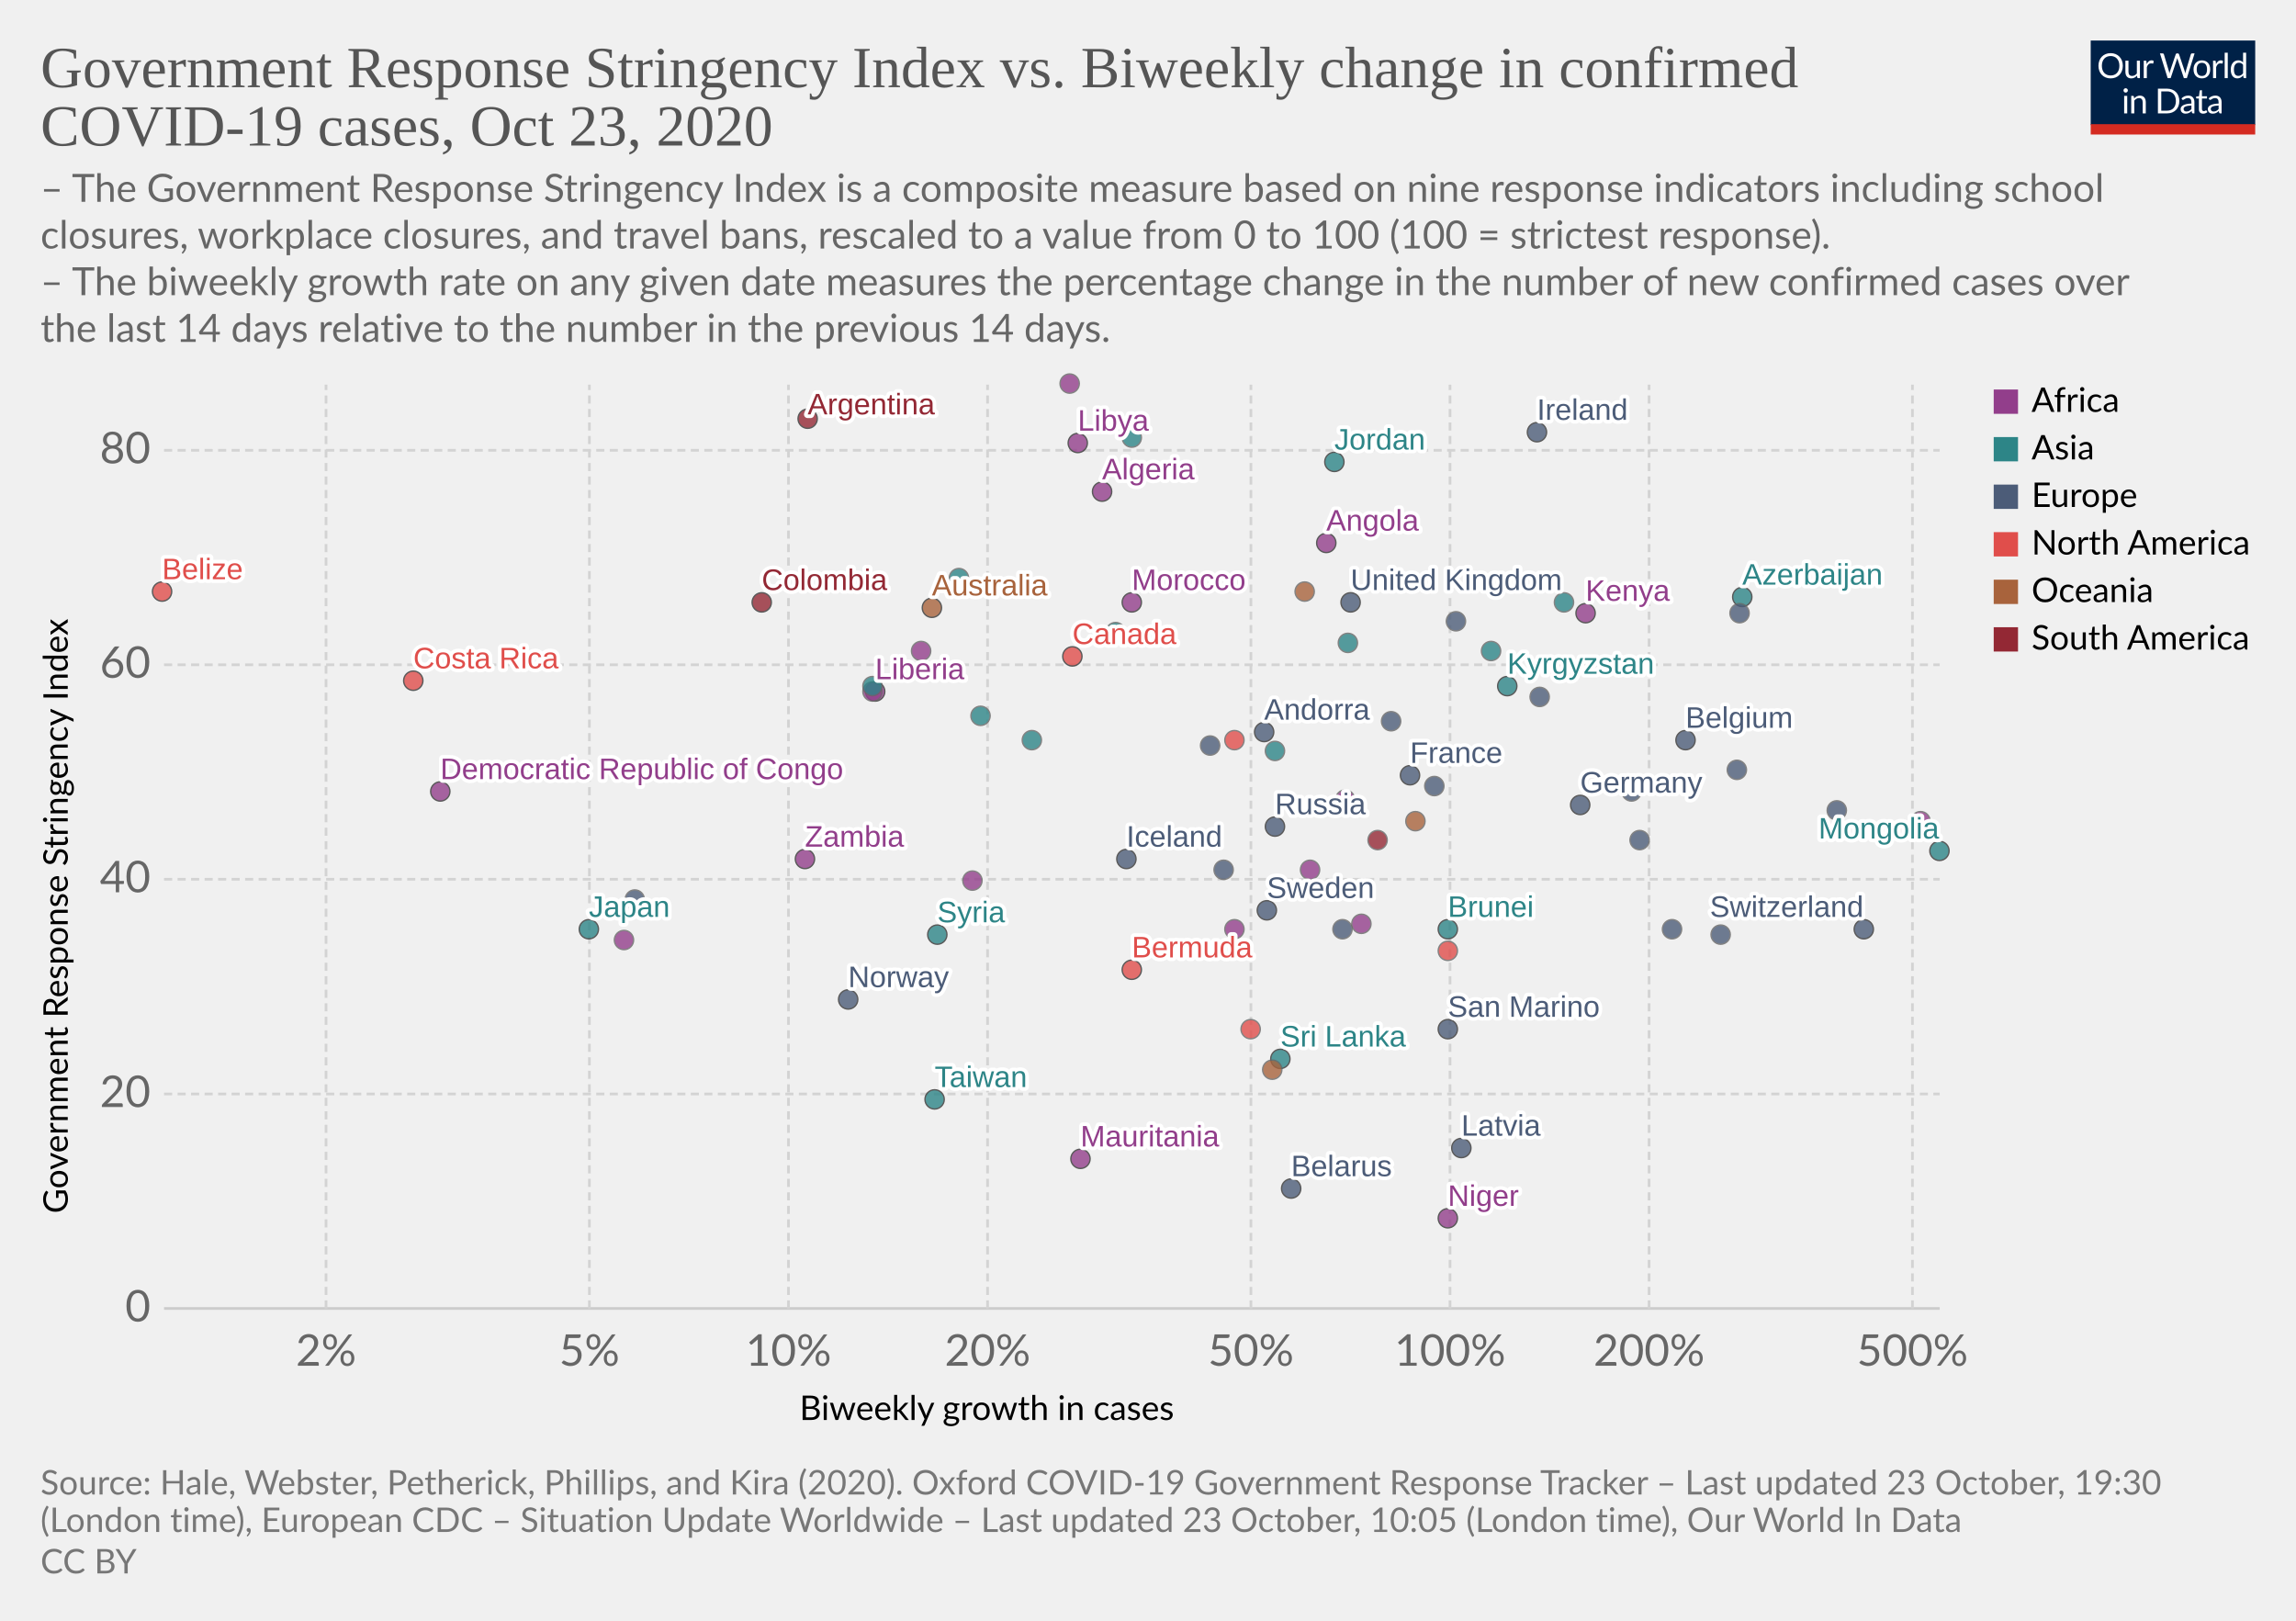
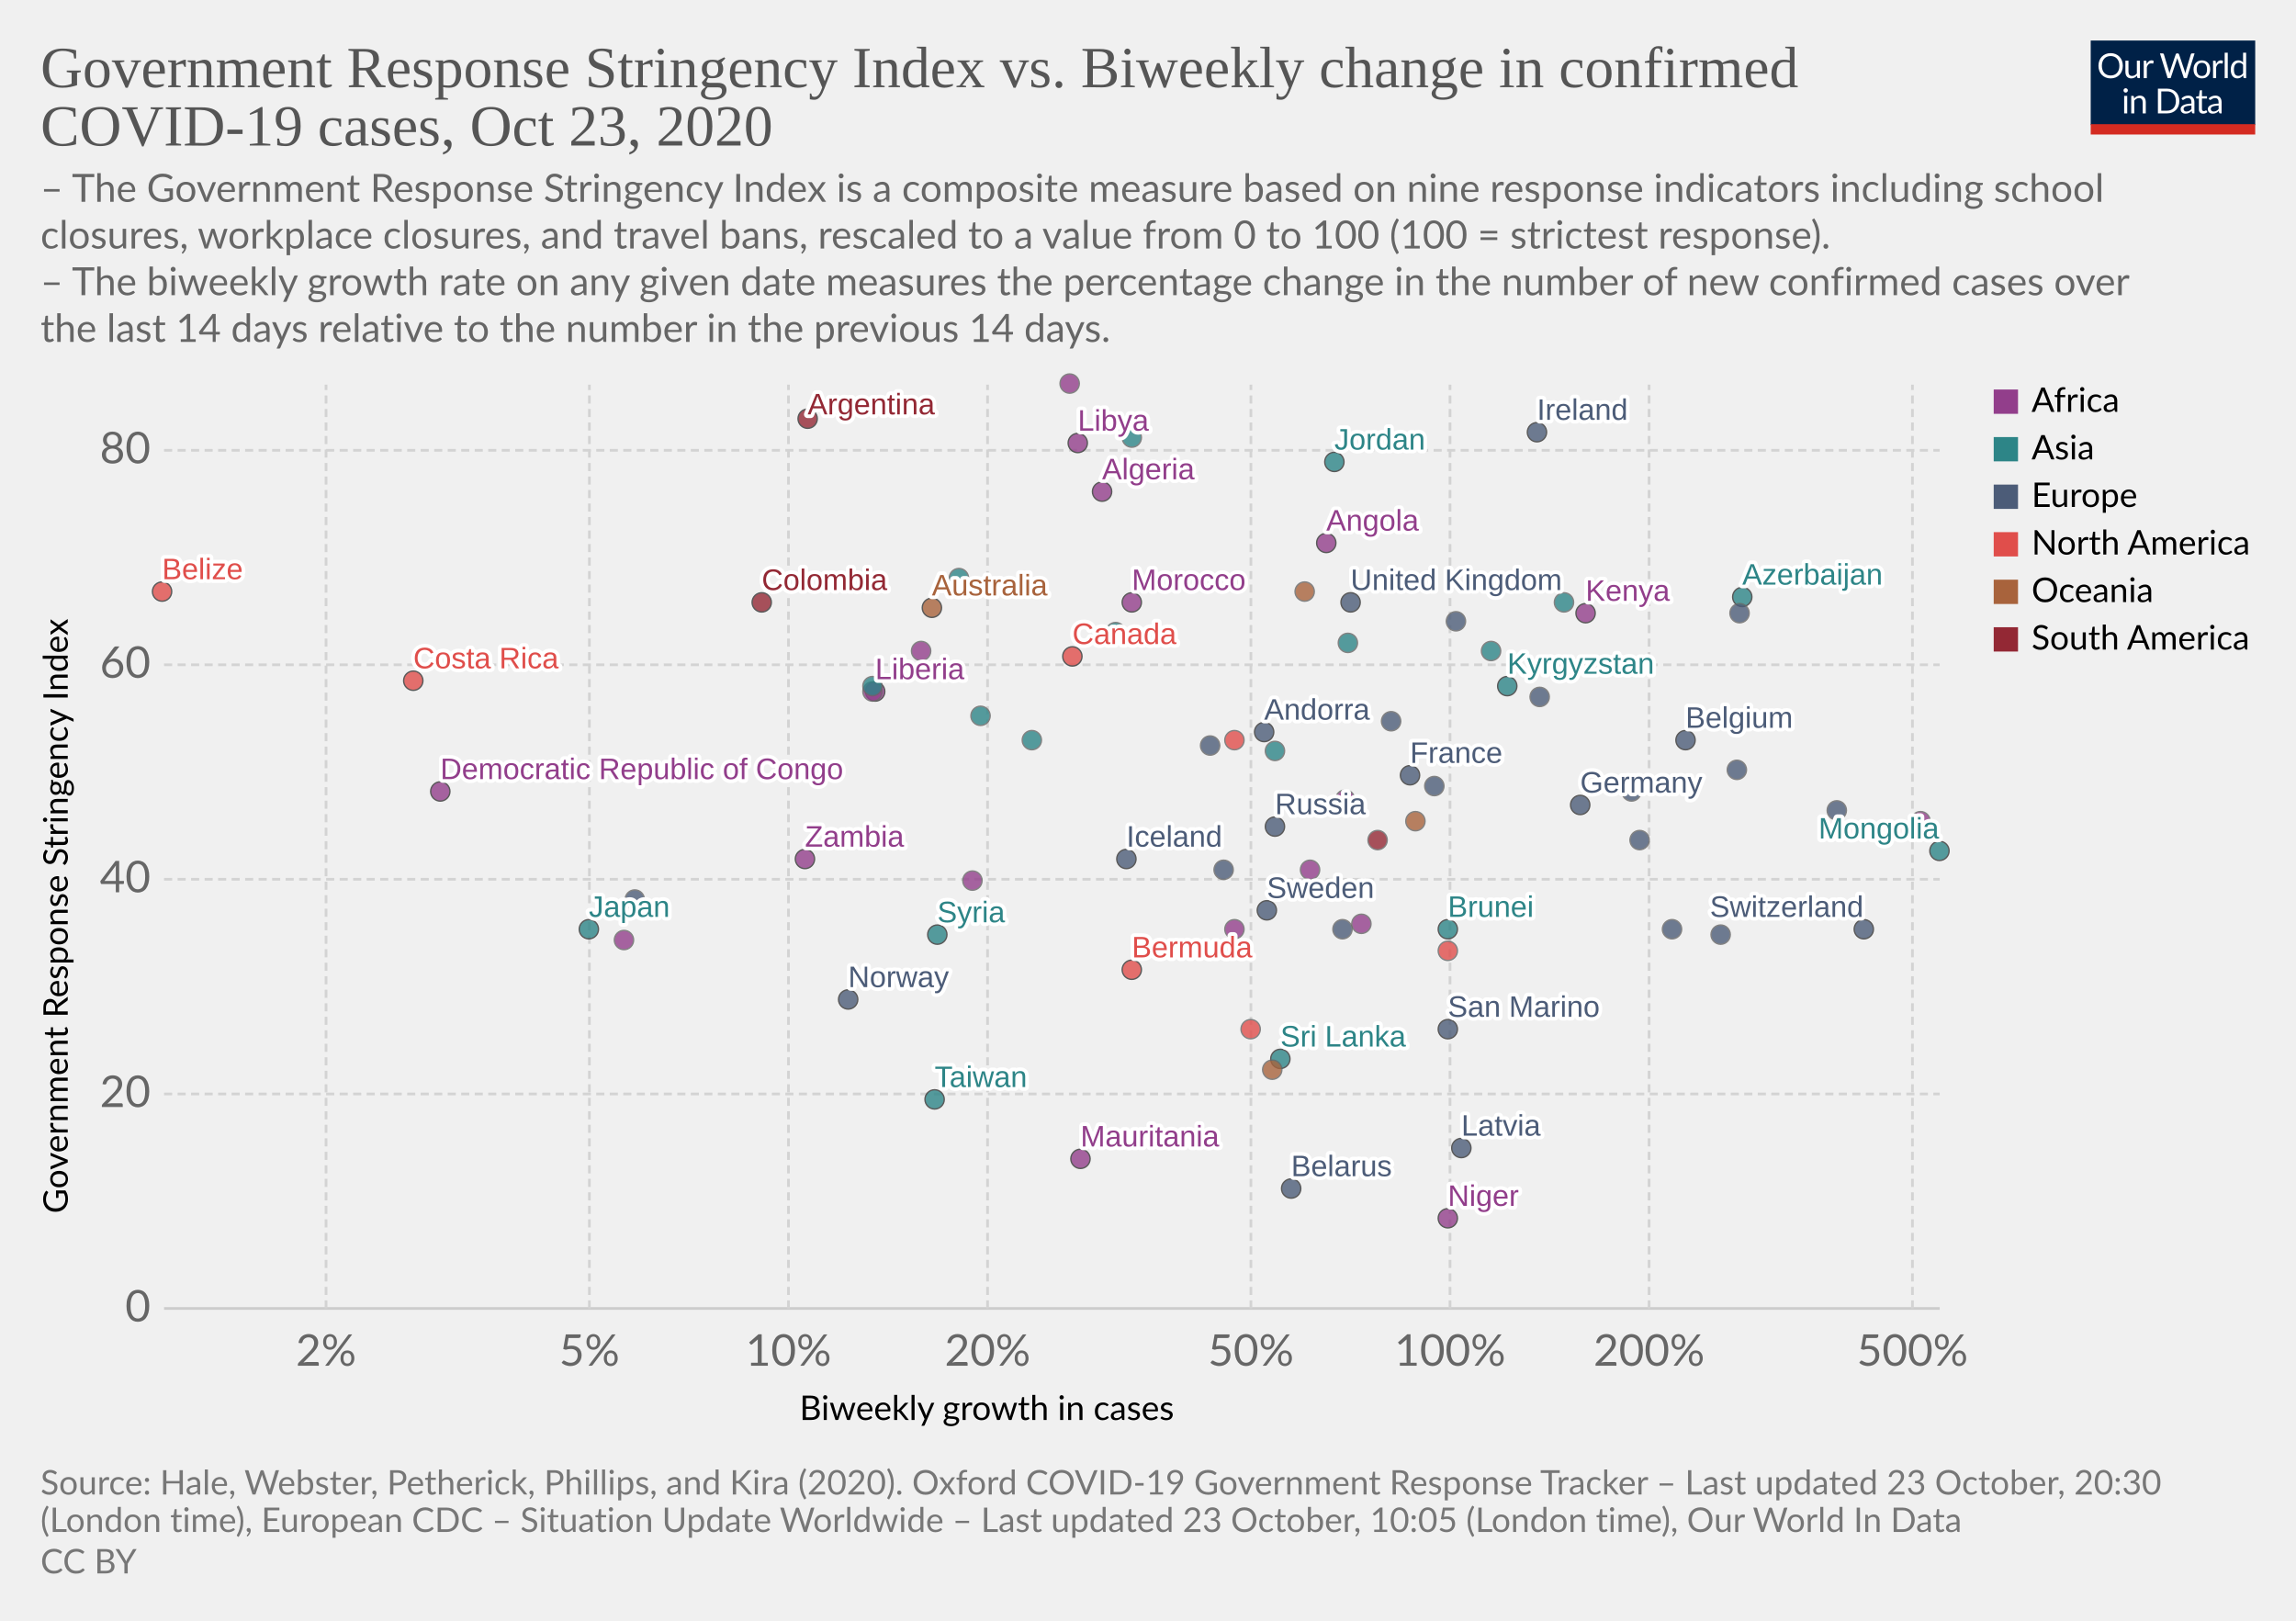
<svg xmlns="http://www.w3.org/2000/svg" version="1.1" style="background-color:#fff;-webkit-font-smoothing:antialiased" width="850" height="600" viewBox="0 0 850 600" font-family="Lato,'Helvetica Neue',Helvetica,Arial,sans-serif" font-size="18" text-rendering="optimizeLegibility">
  <g class="HeaderView">
    <g transform="matrix(.29 0 0 .29 774 15)">
      <svg width="210" height="120" viewBox="0 0 210 120" fill="none">
        <g clip-path="url(#clip0)">
          <path d="M0 0h210v107.89H0V0z" fill="#002147" />
          <path d="M40.98 32.25c0 2.36-.38 4.53-1.12 6.51a14.26 14.26 0 01-8.1 8.4c-1.9.78-4.02 1.17-6.34 1.17a16.6 16.6 0 01-6.33-1.17 14.31 14.31 0 01-8.08-8.4 18.29 18.29 0 01-1.12-6.51c0-2.36.38-4.53 1.12-6.5a14.32 14.32 0 018.07-8.44c1.92-.8 4.03-1.19 6.34-1.19 2.32 0 4.43.4 6.34 1.19 1.92.8 3.56 1.9 4.93 3.34a14.87 14.87 0 013.17 5.1 18.1 18.1 0 011.12 6.5zm-4.38 0c0-1.94-.26-3.68-.8-5.22a10.91 10.91 0 00-2.24-3.89 9.68 9.68 0 00-3.52-2.46 11.95 11.95 0 00-4.62-.86c-1.68 0-3.21.28-4.6.86a9.88 9.88 0 00-3.54 2.46 10.91 10.91 0 00-2.24 3.9c-.53 1.53-.8 3.27-.8 5.2 0 1.94.27 3.68.8 5.22a11.17 11.17 0 002.24 3.9 10.01 10.01 0 003.55 2.44c1.38.56 2.9.83 4.6.83 1.7 0 3.24-.27 4.61-.83a9.8 9.8 0 003.52-2.44 11.17 11.17 0 002.25-3.9c.53-1.54.8-3.28.8-5.21zm26.22-6.54V48H60.5c-.56 0-.9-.27-1.05-.81l-.31-2.4a12.45 12.45 0 01-3.26 2.6c-1.2.64-2.58.96-4.13.96-1.22 0-2.3-.2-3.24-.6a6.52 6.52 0 01-2.33-1.7 7.37 7.37 0 01-1.43-2.67c-.3-1.04-.46-2.2-.46-3.45V25.7h3.91v14.22c0 1.68.38 2.99 1.15 3.91.77.93 1.96 1.39 3.54 1.39 1.16 0 2.24-.27 3.23-.82a10.42 10.42 0 002.8-2.28V25.7h3.91zm8.61 4.47a9.94 9.94 0 012.6-3.56 5.64 5.64 0 013.76-1.3c.47 0 .92.05 1.34.15.44.1.83.27 1.17.49l-.3 2.92c-.09.37-.3.55-.66.55-.2 0-.5-.04-.9-.13a6.21 6.21 0 00-3.24.18c-.54.2-1.03.5-1.47.92-.42.4-.81.9-1.17 1.5-.33.58-.64 1.26-.92 2.02V48H67.7V25.71h2.25c.42 0 .72.08.88.25.16.16.27.44.33.83l.26 3.39zm61.16-13.7L122.75 48h-3.82l-7.99-24.05a21.95 21.95 0 01-.42-1.58 38.36 38.36 0 01-.44 1.58L102.05 48h-3.83L88.4 16.47h3.54c.38 0 .7.1.95.29.26.2.43.43.5.73l6.52 21.9c.1.4.2.83.28 1.28.1.46.2.94.29 1.46l.3-1.46c.12-.47.25-.9.38-1.27l7.41-21.91c.1-.25.26-.48.51-.69.27-.22.58-.33.95-.33h1.23c.38 0 .69.1.92.29.24.2.41.43.53.73l7.4 21.9a28.4 28.4 0 01.68 2.62 29.52 29.52 0 01.52-2.61l6.54-21.91c.07-.27.23-.5.48-.7.27-.21.58-.32.95-.32h3.32zm9.35 8.88c1.63 0 3.1.27 4.4.82a9.43 9.43 0 015.46 5.94c.5 1.4.74 2.98.74 4.73 0 1.76-.25 3.34-.74 4.75a9.43 9.43 0 01-5.46 5.92c-1.3.52-2.77.79-4.4.79-1.64 0-3.12-.27-4.44-.8a9.42 9.42 0 01-3.35-2.3c-.92-1-1.63-2.2-2.13-3.61-.49-1.41-.73-3-.73-4.75s.24-3.33.73-4.73c.5-1.43 1.2-2.64 2.13-3.63a9.4 9.4 0 013.35-2.31c1.32-.55 2.8-.82 4.44-.82zm0 19.89c2.2 0 3.84-.73 4.93-2.2 1.08-1.48 1.63-3.54 1.63-6.18 0-2.66-.55-4.72-1.63-6.2-1.09-1.49-2.73-2.23-4.93-2.23-1.12 0-2.09.2-2.93.57a5.7 5.7 0 00-2.06 1.65 7.5 7.5 0 00-1.24 2.67c-.26 1.04-.4 2.22-.4 3.54 0 2.64.55 4.7 1.64 6.18 1.1 1.47 2.76 2.2 4.99 2.2zm17.97-15.07a9.94 9.94 0 012.6-3.56 5.64 5.64 0 013.76-1.3c.47 0 .91.05 1.34.15.44.1.83.27 1.16.49l-.28 2.92c-.09.37-.31.55-.66.55-.2 0-.5-.04-.9-.13a6.2 6.2 0 00-3.24.18c-.54.2-1.03.5-1.47.92-.43.4-.82.9-1.17 1.5a13.1 13.1 0 00-.92 2.02V48h-3.94V25.71h2.24c.43 0 .72.08.88.25.17.16.28.44.33.83l.27 3.39zm15.04-14.59V48h-3.92V15.6h3.92zm19.55 15.43a6.22 6.22 0 00-2.38-2.05 6.7 6.7 0 00-2.86-.6c-2.07 0-3.66.75-4.77 2.23-1.12 1.48-1.68 3.6-1.68 6.33 0 1.46.13 2.7.38 3.74a7.29 7.29 0 001.1 2.56 4.35 4.35 0 001.78 1.45c.7.3 1.5.46 2.4.46 1.29 0 2.41-.3 3.36-.88a9.6 9.6 0 002.67-2.49V31.02zm3.91-15.43V48h-2.33c-.56 0-.9-.27-1.06-.81l-.35-2.71a12.13 12.13 0 01-3.25 2.77 8.28 8.28 0 01-4.23 1.06 7.31 7.31 0 01-6.14-2.9c-.73-.96-1.3-2.15-1.69-3.57a18.35 18.35 0 01.07-9.48 11.29 11.29 0 011.89-3.7 8.7 8.7 0 017.06-3.34 7.96 7.96 0 016.12 2.62V15.59h3.91zM46.61 70.71V93H42.7V70.71h3.91zm.84-7c0 .39-.08.75-.24 1.09a2.81 2.81 0 01-1.52 1.47 2.67 2.67 0 01-2.16 0 2.9 2.9 0 01-1.45-1.47 2.67 2.67 0 010-2.16c.15-.35.35-.65.6-.9.25-.27.53-.47.85-.62a2.67 2.67 0 012.16 0c.35.15.65.35.9.62.27.25.47.55.62.9.16.34.24.7.24 1.08zm7.97 10.24c.49-.54 1-1.04 1.54-1.48a9.85 9.85 0 013.66-1.84 8.96 8.96 0 015.43.35c.94.4 1.72.97 2.33 1.71a7.36 7.36 0 011.43 2.67c.32 1.04.49 2.19.49 3.45V93h-3.94V78.81c0-1.69-.4-3-1.17-3.92-.76-.93-1.93-1.4-3.5-1.4a6.6 6.6 0 00-3.25.83c-1 .56-1.92 1.31-2.77 2.27V93h-3.94V70.71h2.35c.56 0 .9.28 1.04.82l.3 2.42zm57.7 3.3c0 2.36-.37 4.5-1.11 6.44a14.3 14.3 0 01-3.17 4.98 14.1 14.1 0 01-4.93 3.2c-1.9.76-4.02 1.13-6.33 1.13H85.8V61.47h11.77c2.31 0 4.42.39 6.33 1.15a13.8 13.8 0 018.1 8.18 17.75 17.75 0 011.12 6.45zm-4.37 0c0-1.94-.26-3.67-.8-5.2a10.94 10.94 0 00-2.23-3.87 9.57 9.57 0 00-3.53-2.42 12.23 12.23 0 00-4.61-.83h-7.5v24.62h7.5c1.7 0 3.24-.28 4.61-.84a9.7 9.7 0 003.53-2.4 10.94 10.94 0 002.24-3.87c.53-1.53.8-3.26.8-5.2zm19.8 5.72c-1.8.06-3.34.2-4.62.44-1.26.22-2.3.51-3.1.88-.8.36-1.37.8-1.74 1.3-.35.5-.53 1.05-.53 1.67 0 .58.1 1.1.3 1.52a3 3 0 00.76 1.05c.34.27.73.46 1.17.6.45.11.94.17 1.45.17a7.28 7.28 0 003.5-.81 11.95 11.95 0 002.82-2.2v-4.62zm-12.65-9.11a12.73 12.73 0 013.98-2.66c1.43-.59 3-.88 4.73-.88 1.25 0 2.36.2 3.33.61a6.81 6.81 0 013.94 4.38c.33 1.04.5 2.19.5 3.43V93h-1.74a1.8 1.8 0 01-.88-.18c-.2-.13-.36-.38-.48-.74l-.44-2.12c-.59.55-1.16 1.03-1.72 1.46a9.48 9.48 0 01-3.74 1.7c-.69.15-1.46.23-2.3.23-.87 0-1.69-.12-2.45-.35a5.34 5.34 0 01-3.34-2.93 6.64 6.64 0 01-.49-2.64c0-.88.25-1.72.73-2.53a6.33 6.33 0 012.35-2.17c1.09-.63 2.5-1.15 4.25-1.54 1.75-.41 3.89-.65 6.42-.7v-1.75c0-1.73-.37-3.03-1.12-3.91-.75-.9-1.84-1.34-3.28-1.34-.97 0-1.78.12-2.44.37-.64.23-1.2.5-1.7.81l-1.23.82c-.33.23-.67.35-1 .35-.27 0-.5-.07-.69-.2a2.1 2.1 0 01-.48-.53l-.7-1.25zm27.67 19.5c-1.76 0-3.12-.5-4.07-1.48-.94-.98-1.41-2.4-1.41-4.25V74h-2.68a.9.9 0 01-.6-.2c-.16-.14-.24-.36-.24-.66v-1.56l3.65-.46.9-6.89a.9.9 0 01.29-.52.88.88 0 01.62-.22H142v7.67h6.44V74H142v13.38c0 .94.22 1.63.68 2.09.45.45 1.04.68 1.76.68a3.21 3.21 0 001.85-.53l.55-.35c.16-.12.3-.18.41-.18.2 0 .4.13.55.38l1.15 1.87a7.45 7.45 0 01-2.44 1.5c-.96.35-1.94.52-2.95.52zm19.68-10.4c-1.8.07-3.34.21-4.62.45-1.26.22-2.3.51-3.1.88-.8.36-1.37.8-1.74 1.3-.35.5-.53 1.05-.53 1.67 0 .58.1 1.1.3 1.52.18.42.44.77.76 1.05.34.27.73.46 1.17.6.45.11.94.17 1.45.17a7.3 7.3 0 003.5-.81 12.04 12.04 0 002.82-2.2v-4.62zm-12.65-9.1a12.72 12.72 0 013.99-2.66c1.42-.59 3-.88 4.72-.88 1.25 0 2.36.2 3.33.61a6.81 6.81 0 013.94 4.38c.33 1.04.5 2.19.5 3.43V93h-1.74a1.8 1.8 0 01-.88-.18c-.2-.13-.36-.38-.48-.74l-.44-2.12c-.59.55-1.16 1.03-1.72 1.46a9.48 9.48 0 01-3.74 1.7c-.69.15-1.46.23-2.3.23-.87 0-1.69-.12-2.45-.35a5.33 5.33 0 01-3.34-2.93 6.62 6.62 0 01-.49-2.64c0-.88.25-1.72.73-2.53a6.33 6.33 0 012.35-2.17c1.09-.63 2.5-1.15 4.25-1.54a31.2 31.2 0 016.42-.7v-1.75c0-1.73-.37-3.03-1.12-3.91-.75-.9-1.84-1.34-3.28-1.34-.97 0-1.78.12-2.44.37-.64.23-1.2.5-1.7.81-.46.3-.87.57-1.22.82-.34.23-.68.35-1.02.35-.26 0-.49-.07-.68-.2a1.88 1.88 0 01-.48-.53l-.7-1.25z" fill="#fff" />
          <path fill="#D42B21" d="M0 106.79h210V120H0z" />
        </g>
        <defs>
          <clipPath id="clip0">
            <path fill="#fff" d="M0 0h210v120H0z" />
          </clipPath>
        </defs>
      </svg>
    </g>
    <a href="https://ourworldindata.org/grapher/government-response-stringency-index-vs-biweekly-change-in-confirmed-covid-19-cases?time=latest" target="_blank" rel="noopener" font-family="&quot;Playfair Display&quot;,Georgia,&quot;Times New Roman&quot;,serif">
      <text font-size="21.6" x="15" y="32.3" fill="#555">
        <tspan x="15" y="32.28">Government Response Stringency Index vs. Biweekly change in confirmed</tspan>
        <tspan x="15" y="53.88">COVID-19 cases, Oct 23, 2020</tspan>
      </text>
    </a>
    <text font-size="14.4" x="15" y="74.7" fill="#666">
      <tspan x="15" y="74.72">– The Government Response Stringency Index is a composite measure based on nine response indicators including school</tspan>
      <tspan x="15" y="92">closures, workplace closures, and travel bans, rescaled to a value from 0 to 100 (100 = strictest response).</tspan>
      <tspan x="15" y="109.28"> – The biweekly growth rate on any given date measures the percentage change in the number of new confirmed cases over</tspan>
      <tspan x="15" y="126.56">the last 14 days relative to the number in the previous 14 days.</tspan>
    </text>
  </g>
  <g class="ScatterPlot">
    <g class="DualAxisView">
      <g class="HorizontalAxis">
        <text font-size="12.6" x="296" y="525.7">
          <tspan x="295.99" y="525.68">Biweekly growth in cases</tspan>
        </text>
        <text x="120.7" y="505.6" fill="#666" text-anchor="middle" font-size="16.2">2%</text>
        <text x="218.2" y="505.6" fill="#666" text-anchor="middle" font-size="16.2">5%</text>
        <text x="291.9" y="505.6" fill="#666" text-anchor="middle" font-size="16.2">10%</text>
        <text x="365.6" y="505.6" fill="#666" text-anchor="middle" font-size="16.2">20%</text>
        <text x="463.1" y="505.6" fill="#666" text-anchor="middle" font-size="16.2">50%</text>
        <text x="536.8" y="505.6" fill="#666" text-anchor="middle" font-size="16.2">100%</text>
        <text x="610.5" y="505.6" fill="#666" text-anchor="middle" font-size="16.2">200%</text>
        <text x="708" y="505.6" fill="#666" text-anchor="middle" font-size="16.2">500%</text>
      </g>
      <g class="VerticalAxis">
        <text font-size="12.6" x="-449.2" y="25.1" transform="rotate(-90)">
          <tspan x="-449.2" y="25.08">Government Response Stringency Index</tspan>
        </text>
        <text x="55.74" y="484.4" fill="#666" dominant-baseline="middle" text-anchor="end" font-size="16.2">0</text>
        <text x="55.74" y="405" fill="#666" dominant-baseline="middle" text-anchor="end" font-size="16.2">20</text>
        <text x="55.74" y="325.5" fill="#666" dominant-baseline="middle" text-anchor="end" font-size="16.2">40</text>
        <text x="55.74" y="246.1" fill="#666" dominant-baseline="middle" text-anchor="end" font-size="16.2">60</text>
        <text x="55.74" y="166.7" fill="#666" dominant-baseline="middle" text-anchor="end" font-size="16.2">80</text>
      </g>
      <g class="AxisGridLines horizontalLines">
        <path stroke="#ccc" d="M60.74 484.4h657.35" />
        <path stroke="#d3d3d3" stroke-dasharray="3,2" d="M60.74 405h657.35M60.74 325.5h657.35M60.74 246.1h657.35M60.74 166.7h657.35" />
      </g>
      <g class="AxisGridLines verticalLines" stroke="#d3d3d3" stroke-dasharray="3,2">
        <path d="M120.7 484.4v-342M218.2 484.4v-342M291.9 484.4v-342M365.6 484.4v-342M463.1 484.4v-342M536.8 484.4v-342M610.5 484.4v-342M708 484.4v-342" />
      </g>
    </g>
    <g class="PointsWithLabels clickable" clip-path="url(#a)" font-family="Arial, sans-serif">
      <path fill="rgba(255,255,255,0)" d="M60.74 142.4h657.35v342H60.74z" />
      <defs>
        <clipPath id="a">
          <path d="M50.74 132.4h677.35v362H50.74z" />
        </clipPath>
      </defs>
      <g class="key-United-Kingdom_0">
        <circle cx="500" cy="223" r="3.57" fill="#4C5C78" opacity=".8" stroke="#333" stroke-width=".5" />
      </g>
      <g class="key-Ireland_0">
        <circle cx="569" cy="160" r="3.57" fill="#4C5C78" opacity=".8" stroke="#333" stroke-width=".5" />
      </g>
      <g class="key-France_0">
        <circle cx="522" cy="287" r="3.57" fill="#4C5C78" opacity=".8" stroke="#333" stroke-width=".5" />
      </g>
      <g class="key-Belgium_0">
        <circle cx="624" cy="274" r="3.57" fill="#4C5C78" opacity=".8" stroke="#333" stroke-width=".5" />
      </g>
      <g class="key-Netherlands_0">
        <circle cx="539" cy="230" r="3.57" fill="#4C5C78" opacity=".8" stroke="#666" stroke-width=".5" />
      </g>
      <g class="key-Germany_0">
        <circle cx="585" cy="298" r="3.57" fill="#4C5C78" opacity=".8" stroke="#333" stroke-width=".5" />
      </g>
      <g class="key-Switzerland_0">
        <circle cx="690" cy="344" r="3.57" fill="#4C5C78" opacity=".8" stroke="#333" stroke-width=".5" />
      </g>
      <g class="key-Italy_0">
        <circle cx="643" cy="285" r="3.57" fill="#4C5C78" opacity=".8" stroke="#666" stroke-width=".5" />
      </g>
      <g class="key-Sweden_0">
        <circle cx="469" cy="337" r="3.57" fill="#4C5C78" opacity=".8" stroke="#333" stroke-width=".5" />
      </g>
      <g class="key-Poland_0">
        <circle cx="637" cy="346" r="3.57" fill="#4C5C78" opacity=".8" stroke="#666" stroke-width=".5" />
      </g>
      <g class="key-Russia_0">
        <circle cx="472" cy="306" r="3.57" fill="#4C5C78" opacity=".8" stroke="#333" stroke-width=".5" />
      </g>
      <g class="key-Japan_0">
        <circle cx="218" cy="344" r="3.57" fill="#2D8587" opacity=".8" stroke="#333" stroke-width=".5" />
      </g>
      <g class="key-Albania_0">
        <circle cx="497" cy="344" r="3.57" fill="#4C5C78" opacity=".8" stroke="#666" stroke-width=".5" />
      </g>
      <g class="key-Algeria_0">
        <circle cx="408" cy="182" r="3.57" fill="#923E8B" opacity=".8" stroke="#333" stroke-width=".5" />
      </g>
      <g class="key-Andorra_0">
        <circle cx="468" cy="271" r="3.57" fill="#4C5C78" opacity=".8" stroke="#333" stroke-width=".5" />
      </g>
      <g class="key-Angola_0">
        <circle cx="491" cy="201" r="3.57" fill="#923E8B" opacity=".8" stroke="#333" stroke-width=".5" />
      </g>
      <g class="key-Argentina_0">
        <circle cx="299" cy="155" r="3.57" fill="#932834" opacity=".8" stroke="#333" stroke-width=".5" />
      </g>
      <g class="key-Australia_0">
        <circle cx="345" cy="225" r="3.57" fill="#A8633C" opacity=".8" stroke="#333" stroke-width=".5" />
      </g>
      <g class="key-Azerbaijan_0">
        <circle cx="645" cy="221" r="3.57" fill="#2D8587" opacity=".8" stroke="#333" stroke-width=".5" />
      </g>
      <g class="key-Lithuania_0">
        <circle cx="531" cy="291" r="3.57" fill="#4C5C78" opacity=".8" stroke="#666" stroke-width=".5" />
      </g>
      <g class="key-Libya_0">
        <circle cx="399" cy="164" r="3.57" fill="#923E8B" opacity=".8" stroke="#333" stroke-width=".5" />
      </g>
      <g class="key-Liberia_0">
        <circle cx="324" cy="256" r="3.57" fill="#923E8B" opacity=".8" stroke="#333" stroke-width=".5" />
      </g>
      <g class="key-Latvia_0">
        <circle cx="541" cy="425" r="3.57" fill="#4C5C78" opacity=".8" stroke="#333" stroke-width=".5" />
      </g>
      <g class="key-Kyrgyzstan_0">
        <circle cx="558" cy="254" r="3.57" fill="#2D8587" opacity=".8" stroke="#333" stroke-width=".5" />
      </g>
      <g class="key-South-Korea_0">
        <circle cx="363" cy="265" r="3.57" fill="#2D8587" opacity=".8" stroke="#666" stroke-width=".5" />
      </g>
      <g class="key-Kenya_0">
        <circle cx="587" cy="227" r="3.57" fill="#923E8B" opacity=".8" stroke="#333" stroke-width=".5" />
      </g>
      <g class="key-Jordan_0">
        <circle cx="494" cy="171" r="3.57" fill="#2D8587" opacity=".8" stroke="#333" stroke-width=".5" />
      </g>
      <g class="key-Hungary_0">
        <circle cx="453" cy="322" r="3.57" fill="#4C5C78" opacity=".8" stroke="#666" stroke-width=".5" />
      </g>
      <g class="key-Sri-Lanka_0">
        <circle cx="474" cy="392" r="3.57" fill="#2D8587" opacity=".8" stroke="#333" stroke-width=".5" />
      </g>
      <g class="key-Myanmar_0">
        <circle cx="419" cy="162" r="3.57" fill="#2D8587" opacity=".8" stroke="#666" stroke-width=".5" />
      </g>
      <g class="key-Barbados_0">
        <circle cx="463" cy="381" r="3.57" fill="#E04E4B" opacity=".8" stroke="#666" stroke-width=".5" />
      </g>
      <g class="key-Belarus_0">
        <circle cx="478" cy="440" r="3.57" fill="#4C5C78" opacity=".8" stroke="#333" stroke-width=".5" />
      </g>
      <g class="key-Belize_0">
        <circle cx="60" cy="219" r="3.57" fill="#E04E4B" opacity=".8" stroke="#333" stroke-width=".5" />
      </g>
      <g class="key-Benin_0">
        <circle cx="498" cy="296" r="3.57" fill="#923E8B" opacity=".8" stroke="#666" stroke-width=".5" />
      </g>
      <g class="key-Brunei_0">
        <circle cx="536" cy="344" r="3.57" fill="#2D8587" opacity=".8" stroke="#333" stroke-width=".5" />
      </g>
      <g class="key-Bulgaria_0">
        <circle cx="619" cy="344" r="3.57" fill="#4C5C78" opacity=".8" stroke="#666" stroke-width=".5" />
      </g>
      <g class="key-Canada_0">
        <circle cx="397" cy="243" r="3.57" fill="#E04E4B" opacity=".8" stroke="#333" stroke-width=".5" />
      </g>
      <g class="key-Cape-Verde_0">
        <circle cx="323" cy="256" r="3.57" fill="#923E8B" opacity=".8" stroke="#666" stroke-width=".5" />
      </g>
      <g class="key-Zambia_0">
        <circle cx="298" cy="318" r="3.57" fill="#923E8B" opacity=".8" stroke="#333" stroke-width=".5" />
      </g>
      <g class="key-Uruguay_0">
        <circle cx="510" cy="311" r="3.57" fill="#932834" opacity=".8" stroke="#666" stroke-width=".5" />
      </g>
      <g class="key-Egypt_0">
        <circle cx="341" cy="241" r="3.57" fill="#923E8B" opacity=".8" stroke="#666" stroke-width=".5" />
      </g>
      <g class="key-Romania_0">
        <circle cx="515" cy="267" r="3.57" fill="#4C5C78" opacity=".8" stroke="#666" stroke-width=".5" />
      </g>
      <g class="key-Portugal_0">
        <circle cx="570" cy="258" r="3.57" fill="#4C5C78" opacity=".8" stroke="#666" stroke-width=".5" />
      </g>
      <g class="key-Papua-New-Guinea_0">
        <circle cx="524" cy="304" r="3.57" fill="#A8633C" opacity=".8" stroke="#666" stroke-width=".5" />
      </g>
      <g class="key-Norway_0">
        <circle cx="314" cy="370" r="3.57" fill="#4C5C78" opacity=".8" stroke="#333" stroke-width=".5" />
      </g>
      <g class="key-Niger_0">
        <circle cx="536" cy="451" r="3.57" fill="#923E8B" opacity=".8" stroke="#333" stroke-width=".5" />
      </g>
      <g class="key-New-Zealand_0">
        <circle cx="471" cy="396" r="3.57" fill="#A8633C" opacity=".8" stroke="#666" stroke-width=".5" />
      </g>
      <g class="key-Nepal_0">
        <circle cx="499" cy="238" r="3.57" fill="#2D8587" opacity=".8" stroke="#666" stroke-width=".5" />
      </g>
      <g class="key-Morocco_0">
        <circle cx="419" cy="223" r="3.57" fill="#923E8B" opacity=".8" stroke="#333" stroke-width=".5" />
      </g>
      <g class="key-Mongolia_0">
        <circle cx="718" cy="315" r="3.57" fill="#2D8587" opacity=".8" stroke="#333" stroke-width=".5" />
      </g>
      <g class="key-Mauritania_0">
        <circle cx="400" cy="429" r="3.57" fill="#923E8B" opacity=".8" stroke="#333" stroke-width=".5" />
      </g>
      <g class="key-Mali_0">
        <circle cx="231" cy="348" r="3.57" fill="#923E8B" opacity=".8" stroke="#666" stroke-width=".5" />
      </g>
      <g class="key-Malaysia_0">
        <circle cx="579" cy="223" r="3.57" fill="#2D8587" opacity=".8" stroke="#666" stroke-width=".5" />
      </g>
      <g class="key-Colombia_0">
        <circle cx="282" cy="223" r="3.57" fill="#932834" opacity=".8" stroke="#333" stroke-width=".5" />
      </g>
      <g class="key-China_0">
        <circle cx="323" cy="254" r="3.57" fill="#2D8587" opacity=".8" stroke="#666" stroke-width=".5" />
      </g>
      <g class="key-Bermuda_0">
        <circle cx="419" cy="359" r="3.57" fill="#E04E4B" opacity=".8" stroke="#333" stroke-width=".5" />
      </g>
      <g class="key-Taiwan_0">
        <circle cx="346" cy="407" r="3.57" fill="#2D8587" opacity=".8" stroke="#333" stroke-width=".5" />
      </g>
      <g class="key-Greenland_0">
        <circle cx="536" cy="352" r="3.57" fill="#E04E4B" opacity=".8" stroke="#666" stroke-width=".5" />
      </g>
      <g class="key-Iceland_0">
        <circle cx="417" cy="318" r="3.57" fill="#4C5C78" opacity=".8" stroke="#333" stroke-width=".5" />
      </g>
      <g class="key-Kuwait_0">
        <circle cx="413" cy="234" r="3.57" fill="#2D8587" opacity=".8" stroke="#666" stroke-width=".5" />
      </g>
      <g class="key-Luxembourg_0">
        <circle cx="607" cy="311" r="3.57" fill="#4C5C78" opacity=".8" stroke="#666" stroke-width=".5" />
      </g>
      <g class="key-Turkey_0">
        <circle cx="355" cy="214" r="3.57" fill="#2D8587" opacity=".8" stroke="#666" stroke-width=".5" />
      </g>
      <g class="key-Tunisia_0">
        <circle cx="485" cy="322" r="3.57" fill="#923E8B" opacity=".8" stroke="#666" stroke-width=".5" />
      </g>
      <g class="key-United-Arab-Emirates_0">
        <circle cx="382" cy="274" r="3.57" fill="#2D8587" opacity=".8" stroke="#666" stroke-width=".5" />
      </g>
      <g class="key-Syria_0">
        <circle cx="347" cy="346" r="3.57" fill="#2D8587" opacity=".8" stroke="#333" stroke-width=".5" />
      </g>
      <g class="key-South-Africa_0">
        <circle cx="360" cy="326" r="3.57" fill="#923E8B" opacity=".8" stroke="#666" stroke-width=".5" />
      </g>
      <g class="key-Slovenia_0">
        <circle cx="644" cy="227" r="3.57" fill="#4C5C78" opacity=".8" stroke="#666" stroke-width=".5" />
      </g>
      <g class="key-Vietnam_0">
        <circle cx="472" cy="278" r="3.57" fill="#2D8587" opacity=".8" stroke="#666" stroke-width=".5" />
      </g>
      <g class="key-Guinea_0">
        <circle cx="504" cy="342" r="3.57" fill="#923E8B" opacity=".8" stroke="#666" stroke-width=".5" />
      </g>
      <g class="key-Greece_0">
        <circle cx="448" cy="276" r="3.57" fill="#4C5C78" opacity=".8" stroke="#666" stroke-width=".5" />
      </g>
      <g class="key-Georgia_0">
        <circle cx="552" cy="241" r="3.57" fill="#2D8587" opacity=".8" stroke="#666" stroke-width=".5" />
      </g>
      <g class="key-Djibouti_0">
        <circle cx="711" cy="304" r="3.57" fill="#923E8B" opacity=".8" stroke="#666" stroke-width=".5" />
      </g>
      <g class="key-Eritrea_0">
        <circle cx="396" cy="142" r="3.57" fill="#923E8B" opacity=".8" stroke="#666" stroke-width=".5" />
      </g>
      <g class="key-Denmark_0">
        <circle cx="235" cy="333" r="3.57" fill="#4C5C78" opacity=".8" stroke="#666" stroke-width=".5" />
      </g>
      <g class="key-Czech-Republic_0">
        <circle cx="604" cy="293" r="3.57" fill="#4C5C78" opacity=".8" stroke="#666" stroke-width=".5" />
      </g>
      <g class="key-Cyprus_0">
        <circle cx="680" cy="300" r="3.57" fill="#4C5C78" opacity=".8" stroke="#666" stroke-width=".5" />
      </g>
      <g class="key-Costa-Rica_0">
        <circle cx="153" cy="252" r="3.57" fill="#E04E4B" opacity=".8" stroke="#333" stroke-width=".5" />
      </g>
      <g class="key-Democratic-Republic-of-Congo_0">
        <circle cx="163" cy="293" r="3.57" fill="#923E8B" opacity=".8" stroke="#333" stroke-width=".5" />
      </g>
      <g class="key-San-Marino_0">
        <circle cx="536" cy="381" r="3.57" fill="#4C5C78" opacity=".8" stroke="#333" stroke-width=".5" />
      </g>
      <g class="key-Guam_0">
        <circle cx="483" cy="219" r="3.57" fill="#A8633C" opacity=".8" stroke="#666" stroke-width=".5" />
      </g>
      <g class="key-South-Sudan_0">
        <circle cx="457" cy="344" r="3.57" fill="#923E8B" opacity=".8" stroke="#666" stroke-width=".5" />
      </g>
      <g class="key-El-Salvador_0">
        <circle cx="457" cy="274" r="3.57" fill="#E04E4B" opacity=".8" stroke="#666" stroke-width=".5" />
      </g>
      <g class="backgroundLabels" fill="#333" font-size="11" font-weight="400">
        <text x="500" y="218.43" fill="#fff" stroke="#fff" stroke-linecap="round" stroke-linejoin="round" stroke-width=".25em">United Kingdom</text>
        <text x="500" y="218.43" fill="#4C5C78">United Kingdom</text>
        <text x="569" y="155.43" fill="#fff" stroke="#fff" stroke-linecap="round" stroke-linejoin="round" stroke-width=".25em">Ireland</text>
        <text x="569" y="155.43" fill="#4C5C78">Ireland</text>
        <text x="522" y="282.43" fill="#fff" stroke="#fff" stroke-linecap="round" stroke-linejoin="round" stroke-width=".25em">France</text>
        <text x="522" y="282.43" fill="#4C5C78">France</text>
        <text x="624" y="269.43" fill="#fff" stroke="#fff" stroke-linecap="round" stroke-linejoin="round" stroke-width=".25em">Belgium</text>
        <text x="624" y="269.43" fill="#4C5C78">Belgium</text>
        <text x="585" y="293.43" fill="#fff" stroke="#fff" stroke-linecap="round" stroke-linejoin="round" stroke-width=".25em">Germany</text>
        <text x="585" y="293.43" fill="#4C5C78">Germany</text>
        <text x="633.02" y="339.43" fill="#fff" stroke="#fff" stroke-linecap="round" stroke-linejoin="round" stroke-width=".25em">Switzerland</text>
        <text x="633.02" y="339.43" fill="#4C5C78">Switzerland</text>
        <text x="469" y="332.43" fill="#fff" stroke="#fff" stroke-linecap="round" stroke-linejoin="round" stroke-width=".25em">Sweden</text>
        <text x="469" y="332.43" fill="#4C5C78">Sweden</text>
        <text x="472" y="301.43" fill="#fff" stroke="#fff" stroke-linecap="round" stroke-linejoin="round" stroke-width=".25em">Russia</text>
        <text x="472" y="301.43" fill="#4C5C78">Russia</text>
        <text x="218" y="339.43" fill="#fff" stroke="#fff" stroke-linecap="round" stroke-linejoin="round" stroke-width=".25em">Japan</text>
        <text x="218" y="339.43" fill="#2D8587">Japan</text>
        <text x="408" y="177.43" fill="#fff" stroke="#fff" stroke-linecap="round" stroke-linejoin="round" stroke-width=".25em">Algeria</text>
        <text x="408" y="177.43" fill="#923E8B">Algeria</text>
        <text x="468" y="266.43" fill="#fff" stroke="#fff" stroke-linecap="round" stroke-linejoin="round" stroke-width=".25em">Andorra</text>
        <text x="468" y="266.43" fill="#4C5C78">Andorra</text>
        <text x="491" y="196.43" fill="#fff" stroke="#fff" stroke-linecap="round" stroke-linejoin="round" stroke-width=".25em">Angola</text>
        <text x="491" y="196.43" fill="#923E8B">Angola</text>
        <text x="299" y="153.4" fill="#fff" stroke="#fff" stroke-linecap="round" stroke-linejoin="round" stroke-width=".25em">Argentina</text>
        <text x="299" y="153.4" fill="#932834">Argentina</text>
        <text x="345" y="220.43" fill="#fff" stroke="#fff" stroke-linecap="round" stroke-linejoin="round" stroke-width=".25em">Australia</text>
        <text x="345" y="220.43" fill="#A8633C">Australia</text>
        <text x="645" y="216.43" fill="#fff" stroke="#fff" stroke-linecap="round" stroke-linejoin="round" stroke-width=".25em">Azerbaijan</text>
        <text x="645" y="216.43" fill="#2D8587">Azerbaijan</text>
        <text x="399" y="159.43" fill="#fff" stroke="#fff" stroke-linecap="round" stroke-linejoin="round" stroke-width=".25em">Libya</text>
        <text x="399" y="159.43" fill="#923E8B">Libya</text>
        <text x="324" y="251.43" fill="#fff" stroke="#fff" stroke-linecap="round" stroke-linejoin="round" stroke-width=".25em">Liberia</text>
        <text x="324" y="251.43" fill="#923E8B">Liberia</text>
        <text x="541" y="420.43" fill="#fff" stroke="#fff" stroke-linecap="round" stroke-linejoin="round" stroke-width=".25em">Latvia</text>
        <text x="541" y="420.43" fill="#4C5C78">Latvia</text>
        <text x="558" y="249.43" fill="#fff" stroke="#fff" stroke-linecap="round" stroke-linejoin="round" stroke-width=".25em">Kyrgyzstan</text>
        <text x="558" y="249.43" fill="#2D8587">Kyrgyzstan</text>
        <text x="587" y="222.43" fill="#fff" stroke="#fff" stroke-linecap="round" stroke-linejoin="round" stroke-width=".25em">Kenya</text>
        <text x="587" y="222.43" fill="#923E8B">Kenya</text>
        <text x="494" y="166.43" fill="#fff" stroke="#fff" stroke-linecap="round" stroke-linejoin="round" stroke-width=".25em">Jordan</text>
        <text x="494" y="166.43" fill="#2D8587">Jordan</text>
        <text x="474" y="387.43" fill="#fff" stroke="#fff" stroke-linecap="round" stroke-linejoin="round" stroke-width=".25em">Sri Lanka</text>
        <text x="474" y="387.43" fill="#2D8587">Sri Lanka</text>
        <text x="478" y="435.43" fill="#fff" stroke="#fff" stroke-linecap="round" stroke-linejoin="round" stroke-width=".25em">Belarus</text>
        <text x="478" y="435.43" fill="#4C5C78">Belarus</text>
        <text x="60" y="214.43" fill="#fff" stroke="#fff" stroke-linecap="round" stroke-linejoin="round" stroke-width=".25em">Belize</text>
        <text x="60" y="214.43" fill="#E04E4B">Belize</text>
        <text x="536" y="339.43" fill="#fff" stroke="#fff" stroke-linecap="round" stroke-linejoin="round" stroke-width=".25em">Brunei</text>
        <text x="536" y="339.43" fill="#2D8587">Brunei</text>
        <text x="397" y="238.43" fill="#fff" stroke="#fff" stroke-linecap="round" stroke-linejoin="round" stroke-width=".25em">Canada</text>
        <text x="397" y="238.43" fill="#E04E4B">Canada</text>
        <text x="298" y="313.43" fill="#fff" stroke="#fff" stroke-linecap="round" stroke-linejoin="round" stroke-width=".25em">Zambia</text>
        <text x="298" y="313.43" fill="#923E8B">Zambia</text>
        <text x="314" y="365.43" fill="#fff" stroke="#fff" stroke-linecap="round" stroke-linejoin="round" stroke-width=".25em">Norway</text>
        <text x="314" y="365.43" fill="#4C5C78">Norway</text>
        <text x="536" y="446.43" fill="#fff" stroke="#fff" stroke-linecap="round" stroke-linejoin="round" stroke-width=".25em">Niger</text>
        <text x="536" y="446.43" fill="#923E8B">Niger</text>
        <text x="419" y="218.43" fill="#fff" stroke="#fff" stroke-linecap="round" stroke-linejoin="round" stroke-width=".25em">Morocco</text>
        <text x="419" y="218.43" fill="#923E8B">Morocco</text>
        <text x="673.23" y="310.43" fill="#fff" stroke="#fff" stroke-linecap="round" stroke-linejoin="round" stroke-width=".25em">Mongolia</text>
        <text x="673.23" y="310.43" fill="#2D8587">Mongolia</text>
        <text x="400" y="424.43" fill="#fff" stroke="#fff" stroke-linecap="round" stroke-linejoin="round" stroke-width=".25em">Mauritania</text>
        <text x="400" y="424.43" fill="#923E8B">Mauritania</text>
        <text x="282" y="218.43" fill="#fff" stroke="#fff" stroke-linecap="round" stroke-linejoin="round" stroke-width=".25em">Colombia</text>
        <text x="282" y="218.43" fill="#932834">Colombia</text>
        <text x="419" y="354.43" fill="#fff" stroke="#fff" stroke-linecap="round" stroke-linejoin="round" stroke-width=".25em">Bermuda</text>
        <text x="419" y="354.43" fill="#E04E4B">Bermuda</text>
        <text x="346" y="402.43" fill="#fff" stroke="#fff" stroke-linecap="round" stroke-linejoin="round" stroke-width=".25em">Taiwan</text>
        <text x="346" y="402.43" fill="#2D8587">Taiwan</text>
        <text x="417" y="313.43" fill="#fff" stroke="#fff" stroke-linecap="round" stroke-linejoin="round" stroke-width=".25em">Iceland</text>
        <text x="417" y="313.43" fill="#4C5C78">Iceland</text>
        <text x="347" y="341.43" fill="#fff" stroke="#fff" stroke-linecap="round" stroke-linejoin="round" stroke-width=".25em">Syria</text>
        <text x="347" y="341.43" fill="#2D8587">Syria</text>
        <text x="153" y="247.43" fill="#fff" stroke="#fff" stroke-linecap="round" stroke-linejoin="round" stroke-width=".25em">Costa Rica</text>
        <text x="153" y="247.43" fill="#E04E4B">Costa Rica</text>
        <text x="163" y="288.43" fill="#fff" stroke="#fff" stroke-linecap="round" stroke-linejoin="round" stroke-width=".25em">Democratic Republic of Congo</text>
        <text x="163" y="288.43" fill="#923E8B">Democratic Republic of Congo</text>
        <text x="536" y="376.43" fill="#fff" stroke="#fff" stroke-linecap="round" stroke-linejoin="round" stroke-width=".25em">San Marino</text>
        <text x="536" y="376.43" fill="#4C5C78">San Marino</text>
      </g>
    </g>
    <g class="ScatterColorLegend clickable" cursor="pointer">
      <g class="legendMark">
        <path fill="#923E8B" d="M738.09 144.2h9v9h-9z" />
        <text font-size="12.6" x="752.1" y="152.5">
          <tspan x="752.09" y="152.48">Africa</tspan>
        </text>
      </g>
      <g class="legendMark">
        <path fill="#2D8587" d="M738.09 161.8h9v9h-9z" />
        <text font-size="12.6" x="752.1" y="170.1">
          <tspan x="752.09" y="170.08">Asia</tspan>
        </text>
      </g>
      <g class="legendMark">
        <path fill="#4C5C78" d="M738.09 179.4h9v9h-9z" />
        <text font-size="12.6" x="752.1" y="187.7">
          <tspan x="752.09" y="187.68">Europe</tspan>
        </text>
      </g>
      <g class="legendMark">
        <path fill="#E04E4B" d="M738.09 197h9v9h-9z" />
        <text font-size="12.6" x="752.1" y="205.3">
          <tspan x="752.09" y="205.28">North America</tspan>
        </text>
      </g>
      <g class="legendMark">
        <path fill="#A8633C" d="M738.09 214.6h9v9h-9z" />
        <text font-size="12.6" x="752.1" y="222.9">
          <tspan x="752.09" y="222.88">Oceania</tspan>
        </text>
      </g>
      <g class="legendMark">
        <path fill="#932834" d="M738.09 232.2h9v9h-9z" />
        <text font-size="12.6" x="752.1" y="240.5">
          <tspan x="752.09" y="240.48">South America</tspan>
        </text>
      </g>
    </g>
  </g>
  <g class="SourcesFooter" fill="#777">
    <g class="clickable" fill="#777">
      <text font-size="12.6" x="15" y="553.3">
-         <tspan x="15" y="553.28">Source: Hale, Webster, Petherick, Phillips, and Kira (2020). Oxford COVID-19 Government Response Tracker – Last updated 23 October, 19:30</tspan>
+         <tspan x="15" y="553.28">Source: Hale, Webster, Petherick, Phillips, and Kira (2020). Oxford COVID-19 Government Response Tracker – Last updated 23 October, 20:30</tspan>
        <tspan x="15" y="567.14">(London time), European CDC – Situation Update Worldwide – Last updated 23 October, 10:05 (London time), Our World In Data</tspan>
      </text>
    </g>
    <text font-size="12.6" x="15" y="582.5">
      <tspan x="15" y="582.48">
        <a class="cclogo" href="http://creativecommons.org/licenses/by/4.0/deed.en_US" target="_blank" fill="#777">CC BY</a>
      </tspan>
    </text>
  </g>
</svg>
